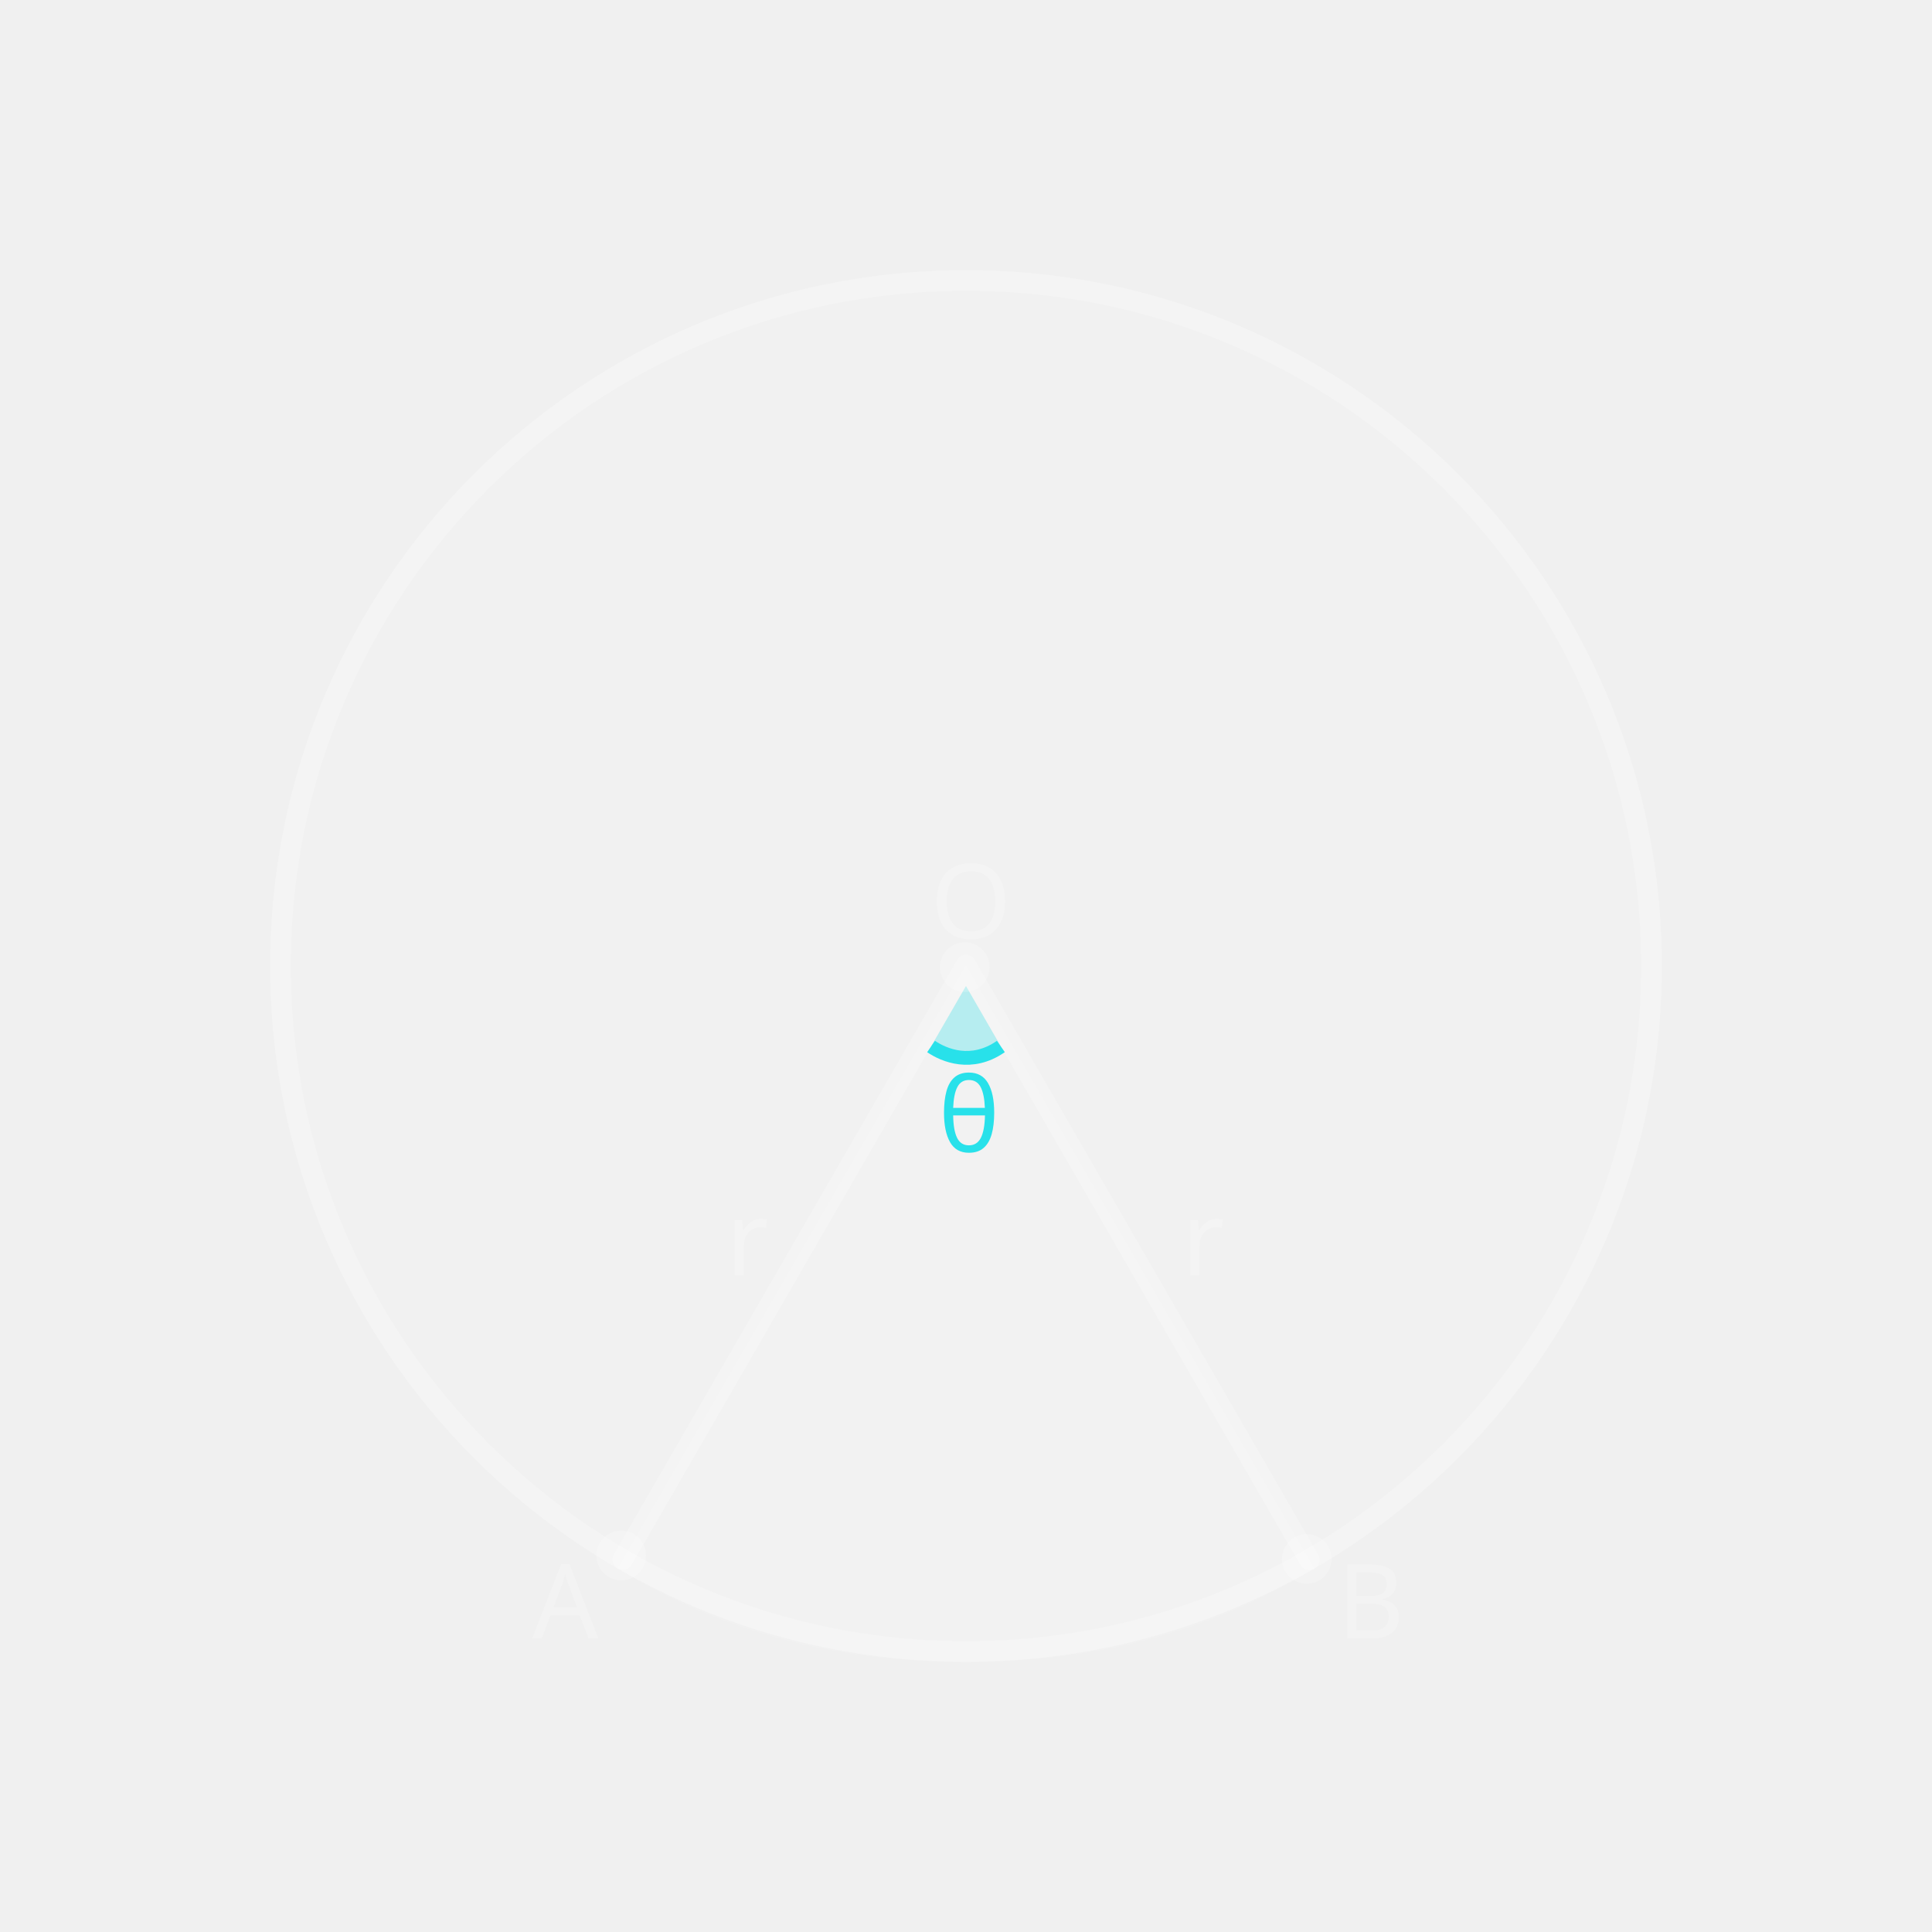
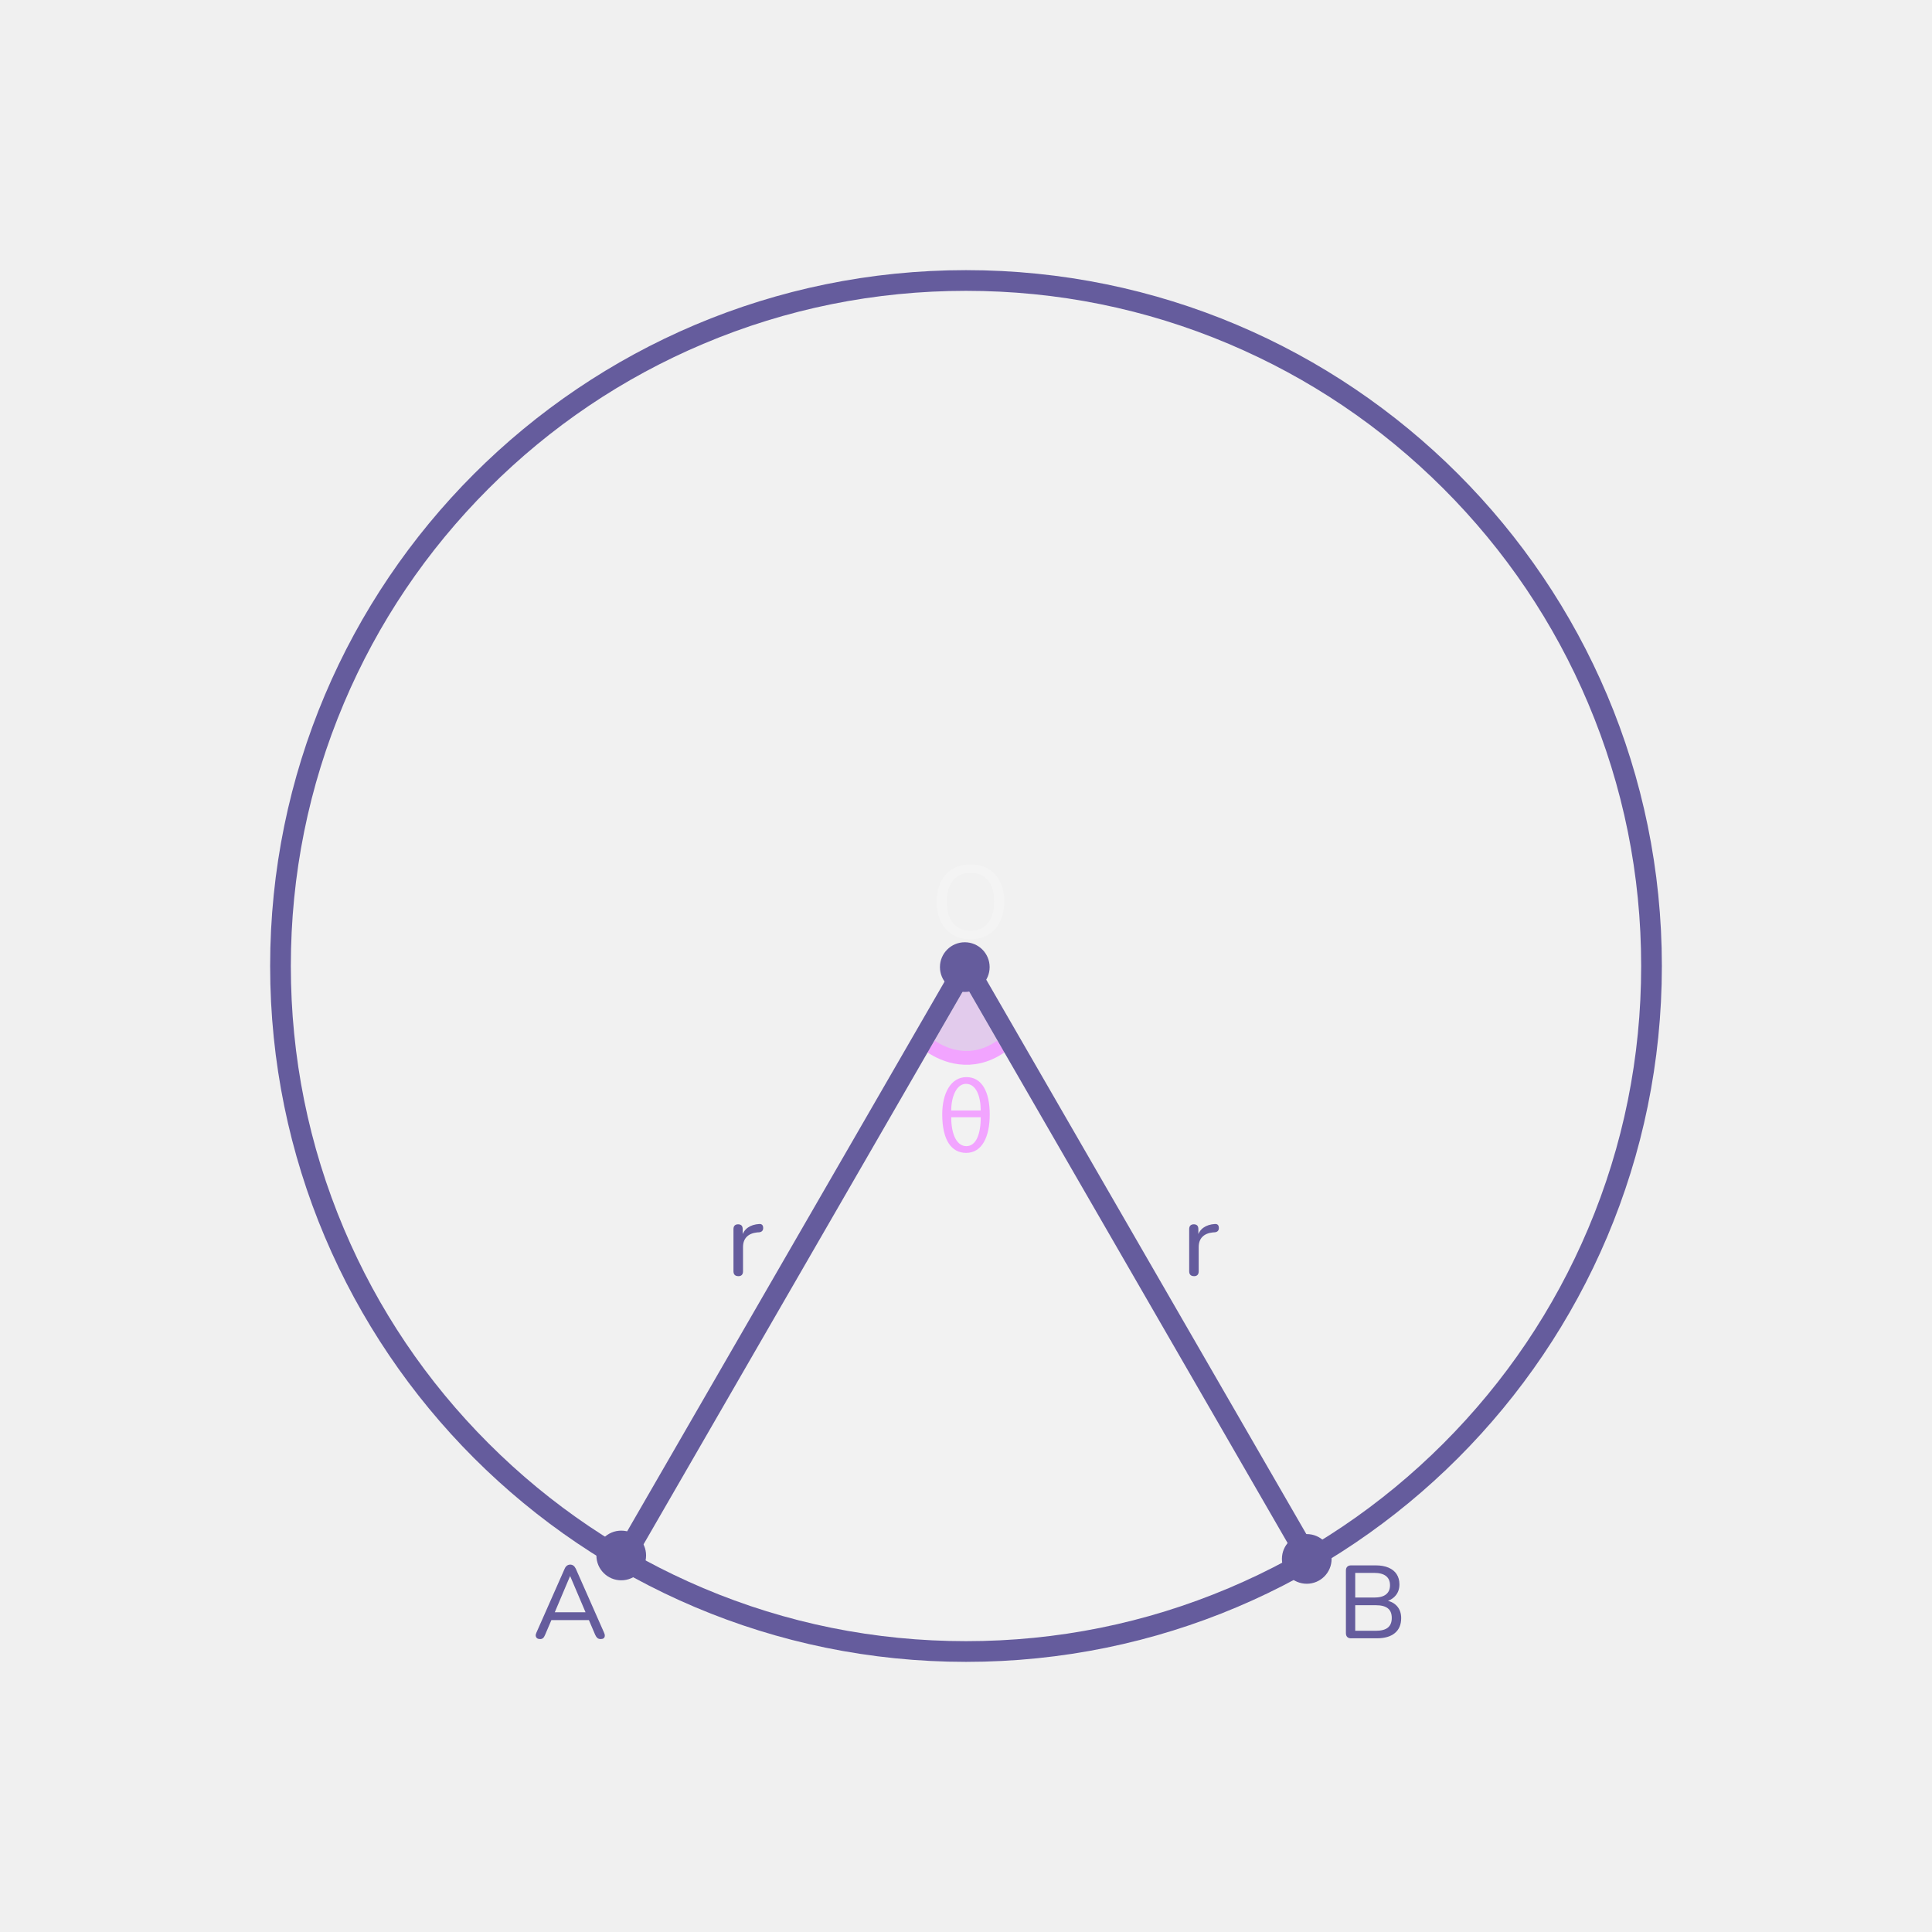
- <svg xmlns="http://www.w3.org/2000/svg" viewBox="0 0 560 560">
+ <svg xmlns="http://www.w3.org/2000/svg" width="560" height="560" viewBox="0 0 560 560">
  <defs>
    <style>
      .cls-1, .cls-2 {
+         fill: #fff;
+       }
+ 
+       .cls-3 {
+         fill: #655c9d;
+       }
+ 
+       .cls-4 {
+         opacity: .2;
+       }
+ 
+       .cls-5 {
        opacity: .1;
      }

-       .cls-1, .cls-3, .cls-4, .cls-5, .cls-6 {
-         fill: #fff;
-       }
- 
-       .cls-4, .cls-7, .cls-5, .cls-6 {
-         font-size: 30px;
-       }
- 
-       .cls-4, .cls-5, .cls-6 {
-         font-family: Raleway-Medium, Raleway;
-         font-weight: 500;
-       }
- 
-       .cls-7 {
-         font-family: MyriadPro-Regular, 'Myriad Pro';
-       }
- 
-       .cls-7, .cls-8 {
-         fill: #28e1ea;
-       }
- 
-       .cls-5 {
-         letter-spacing: -.02em;
-       }
- 
-       .cls-9 {
-         stroke: #28e1ea;
-         stroke-miterlimit: 10;
-         stroke-width: 4px;
-       }
- 
-       .cls-9, .cls-10 {
-         fill: none;
-       }
- 
-       .cls-11, .cls-10 {
-         opacity: .2;
-       }
- 
-       .cls-10 {
-         stroke: #fff;
+       .cls-6 {
+         stroke: #655c9d;
        stroke-linecap: round;
        stroke-linejoin: round;
        stroke-width: 6px;
      }

-       .cls-6 {
-         letter-spacing: -.03em;
+       .cls-6, .cls-7 {
+         fill: none;
+       }
+ 
+       .cls-7 {
+         stroke: #f2a4ff;
+         stroke-miterlimit: 10;
+         stroke-width: 4px;
      }

      .cls-8 {
+         fill: #f2a4ff;
+       }
+ 
+       .cls-9 {
+         fill: #bb70de;
        opacity: .3;
+       }
+ 
+       .cls-2 {
+         opacity: .05;
      }
    </style>
  </defs>
  <g id="background">
-     <g class="cls-11">
-       <text class="cls-6" transform="translate(154.27 474.88)">
-         <tspan x="0" y="0">A</tspan>
-       </text>
-     </g>
-     <g class="cls-11">
-       <text class="cls-4" transform="translate(387.57 474.88)">
-         <tspan x="0" y="0">B</tspan>
-       </text>
-     </g>
-     <g class="cls-11">
-       <text class="cls-4" transform="translate(269.73 271.97)">
-         <tspan x="0" y="0">O</tspan>
-       </text>
+     <path class="cls-3" d="M156.52,475.09c-.36,0-.65-.08-.85-.24s-.33-.38-.38-.66c-.04-.28,.02-.59,.18-.93l8.19-18.54c.18-.42,.41-.72,.69-.92,.28-.19,.59-.29,.93-.29s.65,.1,.92,.29c.27,.19,.5,.5,.71,.92l8.19,18.54c.16,.34,.23,.66,.2,.95-.03,.29-.15,.51-.35,.66-.2,.15-.48,.22-.84,.22-.4,0-.72-.11-.96-.31-.24-.21-.45-.52-.63-.92l-2.13-4.98,1.29,.72h-12.84l1.29-.72-2.13,4.98c-.18,.44-.38,.76-.6,.95-.22,.19-.51,.29-.87,.29Zm8.7-18.21l-4.68,11.07-.72-.63h10.86l-.69,.63-4.71-11.07h-.06Z" />
+     <path class="cls-3" d="M391.62,474.88c-.48,0-.85-.13-1.11-.39-.26-.26-.39-.63-.39-1.11v-18.15c0-.48,.13-.85,.39-1.11,.26-.26,.63-.39,1.11-.39h7.11c1.46,0,2.71,.22,3.74,.66,1.03,.44,1.82,1.07,2.35,1.89,.54,.82,.81,1.81,.81,2.97,0,1.3-.38,2.39-1.14,3.27-.76,.88-1.8,1.47-3.12,1.77v-.45c1.48,.18,2.64,.72,3.49,1.63,.85,.91,1.28,2.1,1.28,3.55,0,1.88-.62,3.33-1.84,4.34s-2.97,1.51-5.21,1.51h-7.47Zm1.2-11.82h5.49c1.52,0,2.67-.3,3.44-.92,.77-.61,1.15-1.49,1.15-2.65s-.38-2.04-1.15-2.66c-.77-.61-1.92-.92-3.44-.92h-5.49v7.14Zm0,9.63h5.97c1.56,0,2.72-.3,3.48-.91,.76-.61,1.14-1.54,1.14-2.81s-.38-2.19-1.14-2.79c-.76-.6-1.92-.9-3.48-.9h-5.97v7.41Z" />
+     <g class="cls-4">
+       <path class="cls-1" d="M281.31,272.24c-2,0-3.73-.45-5.19-1.33-1.46-.89-2.6-2.15-3.41-3.78s-1.21-3.54-1.21-5.75c0-1.66,.23-3.15,.69-4.49,.46-1.33,1.11-2.47,1.96-3.42,.85-.95,1.88-1.67,3.09-2.17,1.21-.5,2.56-.75,4.06-.75,2,0,3.73,.44,5.19,1.32s2.59,2.13,3.39,3.75,1.2,3.53,1.2,5.73c0,1.66-.23,3.16-.69,4.5-.46,1.34-1.12,2.49-1.96,3.45s-1.88,1.69-3.07,2.19c-1.2,.5-2.55,.75-4.05,.75Zm0-2.46c1.44,0,2.67-.33,3.69-.99s1.8-1.62,2.35-2.88c.55-1.26,.83-2.77,.83-4.53,0-2.66-.6-4.72-1.79-6.18-1.19-1.46-2.89-2.19-5.09-2.19-1.44,0-2.67,.33-3.7,.98-1.03,.65-1.81,1.6-2.35,2.85s-.81,2.77-.81,4.54c0,2.64,.6,4.7,1.8,6.18,1.2,1.48,2.89,2.22,5.07,2.22Z" />
    </g>
  </g>
  <g id="design">
-     <g class="cls-2">
-       <circle class="cls-3" cx="280" cy="280" r="201.7" />
+     <g class="cls-5">
+       <circle class="cls-1" cx="280" cy="280" r="201.7" />
    </g>
-     <polyline class="cls-10" points="379.48 452.1 279.99 279.78 180.54 452.02" />
-     <path class="cls-1" d="M279.99,279.78l-100.96,174.87c30.4,18.37,62.86,27.06,100.97,27.06s70.63-8.81,100.95-27.04l-100.97-174.88Z" />
-     <text class="cls-7" transform="translate(271.97 333.84)">
-       <tspan x="0" y="0">θ</tspan>
-     </text>
-     <g class="cls-11">
-       <text class="cls-5" transform="translate(210.41 369.69)">
-         <tspan x="0" y="0">r</tspan>
-       </text>
-     </g>
-     <g class="cls-11">
-       <text class="cls-5" transform="translate(342.5 369.69)">
-         <tspan x="0" y="0">r</tspan>
-       </text>
-     </g>
-     <g class="cls-11">
-       <path class="cls-3" d="M280,84.3c26.42,0,52.05,5.17,76.17,15.38,23.3,9.86,44.23,23.97,62.21,41.94,17.97,17.97,32.09,38.9,41.94,62.21,10.2,24.12,15.38,49.75,15.38,76.17s-5.17,52.05-15.38,76.17c-9.86,23.3-23.97,44.23-41.94,62.21-17.97,17.97-38.9,32.09-62.21,41.94-24.12,10.2-49.75,15.38-76.17,15.38s-52.05-5.17-76.17-15.38c-23.3-9.86-44.23-23.97-62.21-41.94-17.97-17.97-32.09-38.9-41.94-62.21-10.2-24.12-15.38-49.75-15.38-76.17s5.17-52.05,15.38-76.17c9.86-23.3,23.97-44.23,41.94-62.21,17.97-17.97,38.9-32.09,62.21-41.94,24.12-10.2,49.75-15.38,76.17-15.38m0-6c-111.4,0-201.7,90.31-201.7,201.7s90.31,201.7,201.7,201.7,201.7-90.31,201.7-201.7-90.31-201.7-201.7-201.7h0Z" />
-     </g>
-     <path class="cls-8" d="M290.11,303.33c-8.51,5.93-16.46,2.56-20.24,0l10.12-17.52,10.12,17.52Z" />
-     <path class="cls-9" d="M269.87,303.33c3.77,2.56,11.72,5.93,20.24,0" />
-     <g class="cls-11">
-       <circle class="cls-3" cx="279.65" cy="280.32" r="7.2" />
-     </g>
-     <g class="cls-11">
-       <circle class="cls-3" cx="180.07" cy="450.86" r="7.2" />
-     </g>
-     <g class="cls-11">
-       <circle class="cls-3" cx="378.77" cy="451.86" r="7.2" />
-     </g>
+     <path class="cls-2" d="M279.99,279.78l-100.96,174.87c30.4,18.37,62.86,27.06,100.97,27.06s70.63-8.81,100.95-27.04l-100.97-174.88Z" />
+     <path class="cls-8" d="M273.11,323.01c0-6.12,2.49-10.8,7.02-10.8s6.75,4.35,6.75,10.8-2.19,11.16-6.84,11.16c-4.29,0-6.93-3.75-6.93-11.16Zm11.16-1.14c-.03-4.26-1.38-7.71-4.29-7.71-2.67,0-4.26,3.63-4.26,7.71h8.55Zm-8.55,1.98c0,5.34,1.8,8.37,4.38,8.37,2.82,0,4.17-3.48,4.17-8.37h-8.55Z" />
+     <path class="cls-3" d="M214.01,369.9c-.46,0-.81-.12-1.05-.36-.24-.24-.36-.59-.36-1.05v-12.24c0-.46,.12-.8,.36-1.04,.24-.23,.57-.34,.99-.34s.74,.12,.98,.34c.23,.23,.34,.58,.34,1.04v2.31h-.3c.32-1.2,.92-2.11,1.8-2.73,.88-.62,1.99-.97,3.33-1.05,.32-.02,.58,.06,.78,.22,.2,.17,.31,.46,.33,.86,.02,.38-.07,.69-.27,.92s-.51,.37-.93,.41l-.54,.03c-1.32,.14-2.34,.57-3.04,1.29-.71,.72-1.06,1.71-1.06,2.97v7.02c0,.46-.12,.81-.35,1.05-.23,.24-.57,.36-1,.36Z" />
+     <path class="cls-3" d="M346.1,369.9c-.46,0-.81-.12-1.05-.36s-.36-.59-.36-1.05v-12.24c0-.46,.12-.8,.36-1.04,.24-.23,.57-.34,.99-.34s.74,.12,.97,.34c.23,.23,.34,.58,.34,1.04v2.31h-.3c.32-1.2,.92-2.11,1.8-2.73,.88-.62,1.99-.97,3.33-1.05,.32-.02,.58,.06,.78,.22,.2,.17,.31,.46,.33,.86,.02,.38-.07,.69-.27,.92s-.51,.37-.93,.41l-.54,.03c-1.32,.14-2.34,.57-3.04,1.29-.71,.72-1.06,1.71-1.06,2.97v7.02c0,.46-.12,.81-.35,1.05-.23,.24-.57,.36-1,.36Z" />
+     <path class="cls-9" d="M290.11,303.33c-8.51,5.93-16.46,2.56-20.24,0l10.12-17.52,10.12,17.52Z" />
+     <path class="cls-7" d="M269.87,303.33c3.77,2.56,11.72,5.93,20.24,0" />
+     <path class="cls-3" d="M280,84.3c26.42,0,52.05,5.17,76.17,15.38,23.3,9.86,44.23,23.97,62.21,41.94,17.97,17.97,32.09,38.9,41.94,62.21,10.2,24.12,15.38,49.75,15.38,76.17s-5.17,52.05-15.38,76.17c-9.86,23.3-23.97,44.23-41.94,62.21-17.97,17.97-38.9,32.09-62.21,41.94-24.12,10.2-49.75,15.38-76.17,15.38s-52.05-5.17-76.17-15.38c-23.3-9.86-44.23-23.97-62.21-41.94-17.97-17.97-32.09-38.9-41.94-62.21-10.2-24.12-15.38-49.75-15.38-76.17s5.17-52.05,15.38-76.17c9.86-23.3,23.97-44.23,41.94-62.21,17.97-17.97,38.9-32.09,62.21-41.94,24.12-10.2,49.75-15.38,76.17-15.38m0-6c-111.4,0-201.7,90.31-201.7,201.7s90.31,201.7,201.7,201.7,201.7-90.31,201.7-201.7-90.31-201.7-201.7-201.7h0Z" />
+     <polyline class="cls-6" points="379.48 452.1 279.99 279.78 180.54 452.02" />
+     <circle class="cls-3" cx="180.07" cy="450.86" r="7.2" />
+     <circle class="cls-3" cx="378.77" cy="451.86" r="7.2" />
+     <circle class="cls-3" cx="279.65" cy="280.32" r="7.2" />
  </g>
</svg>
